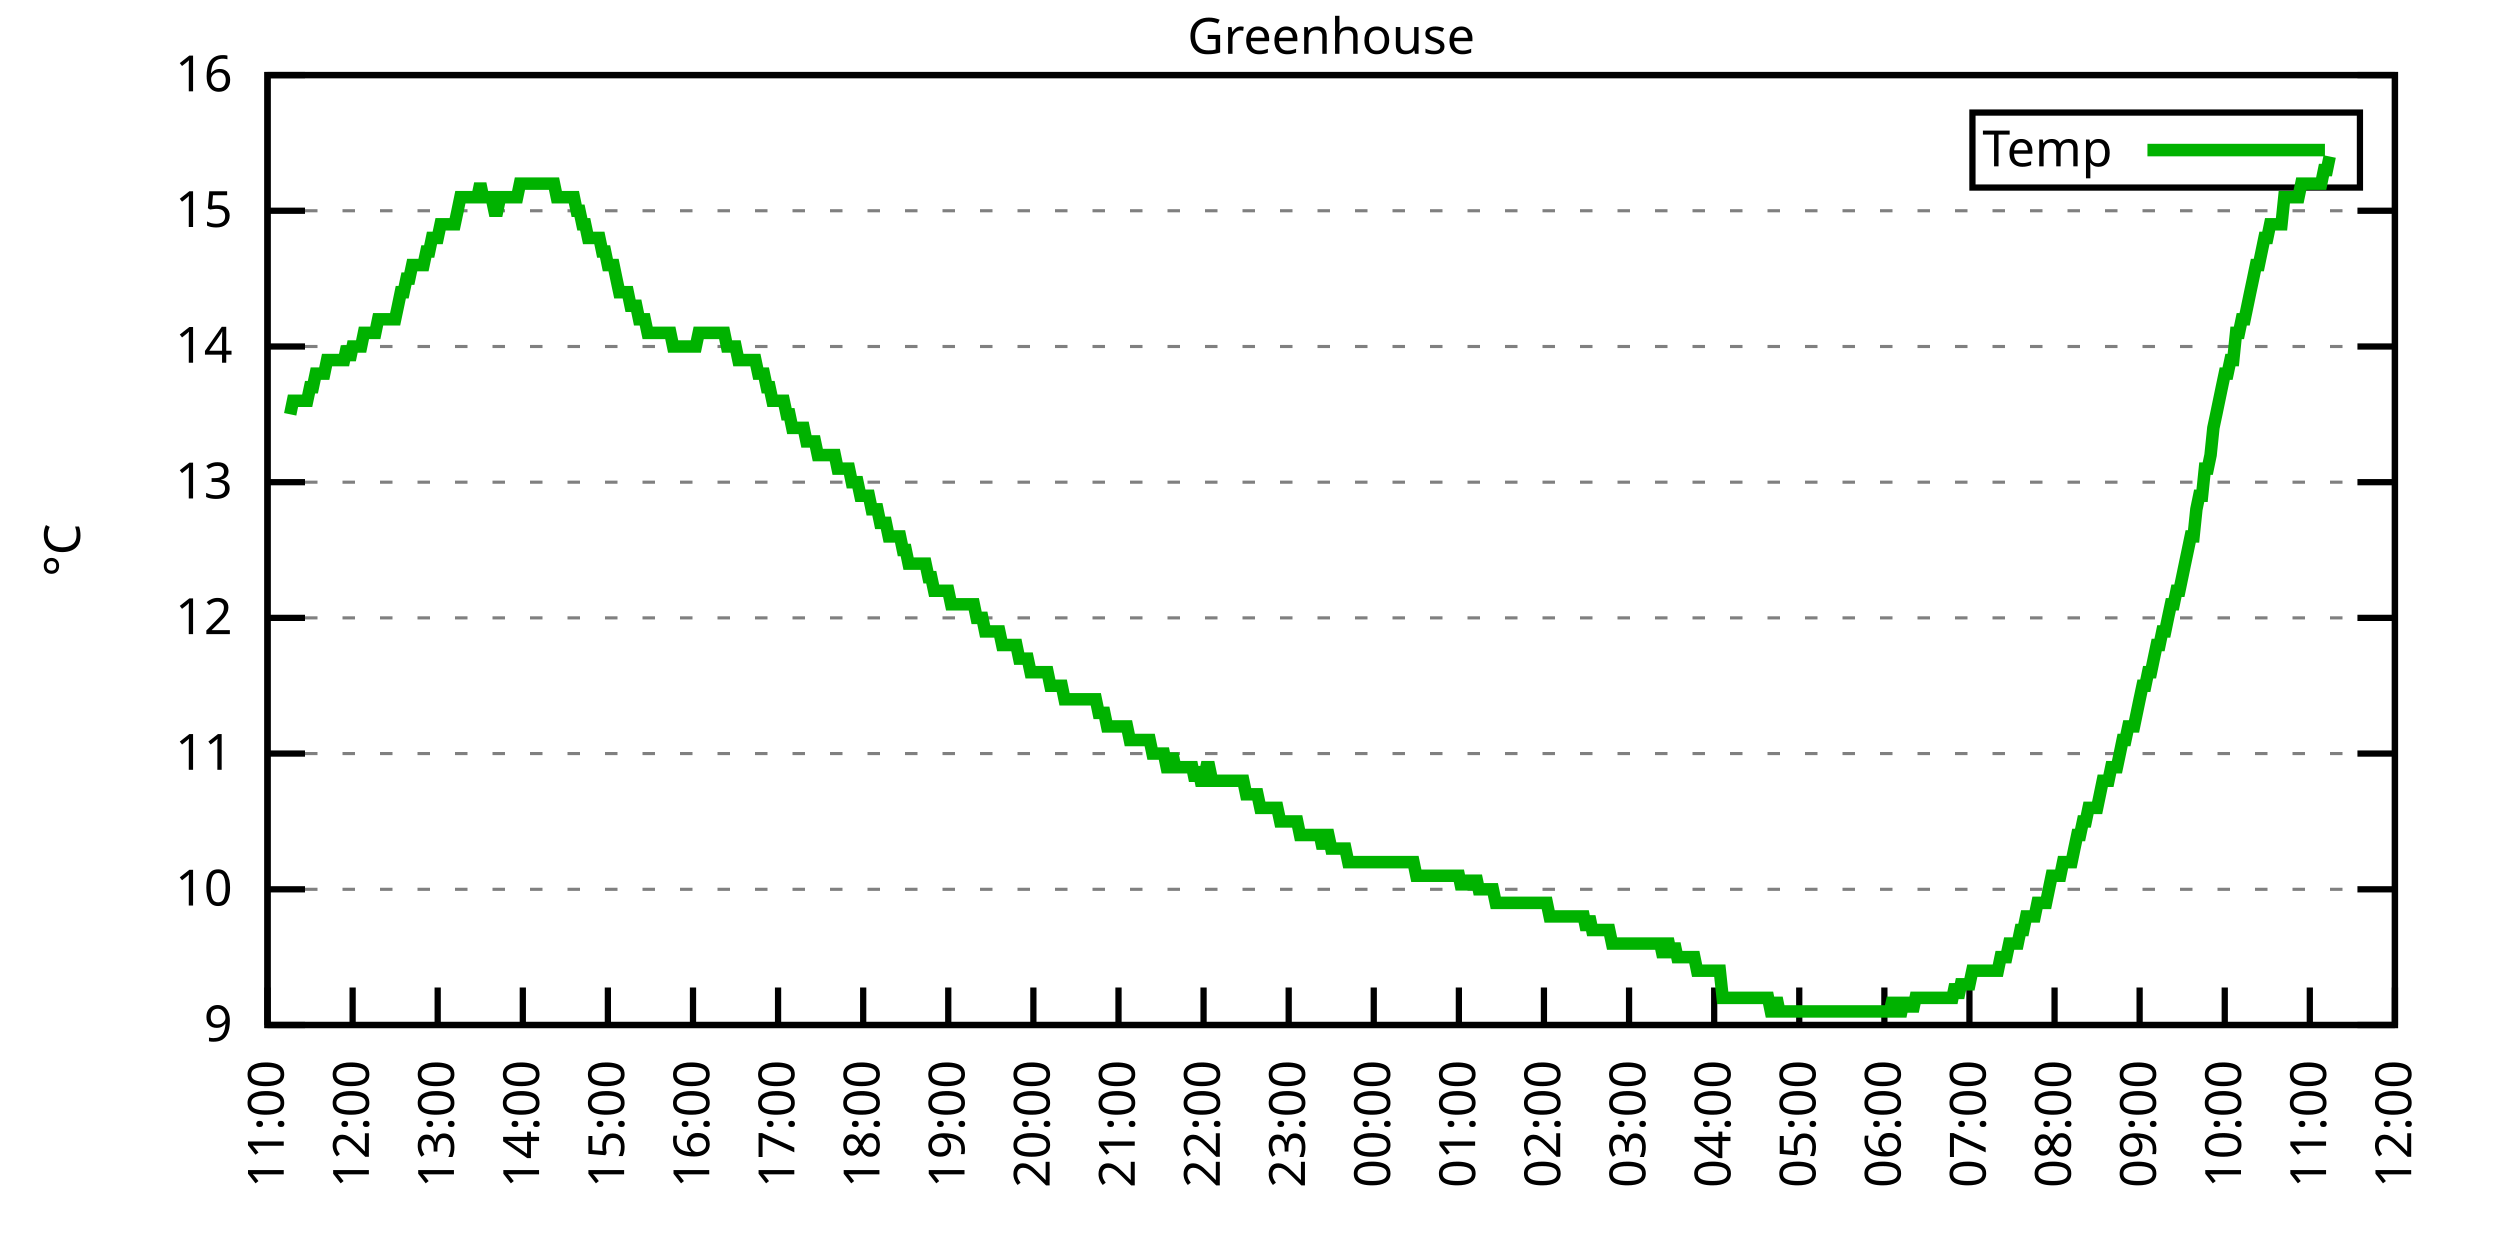
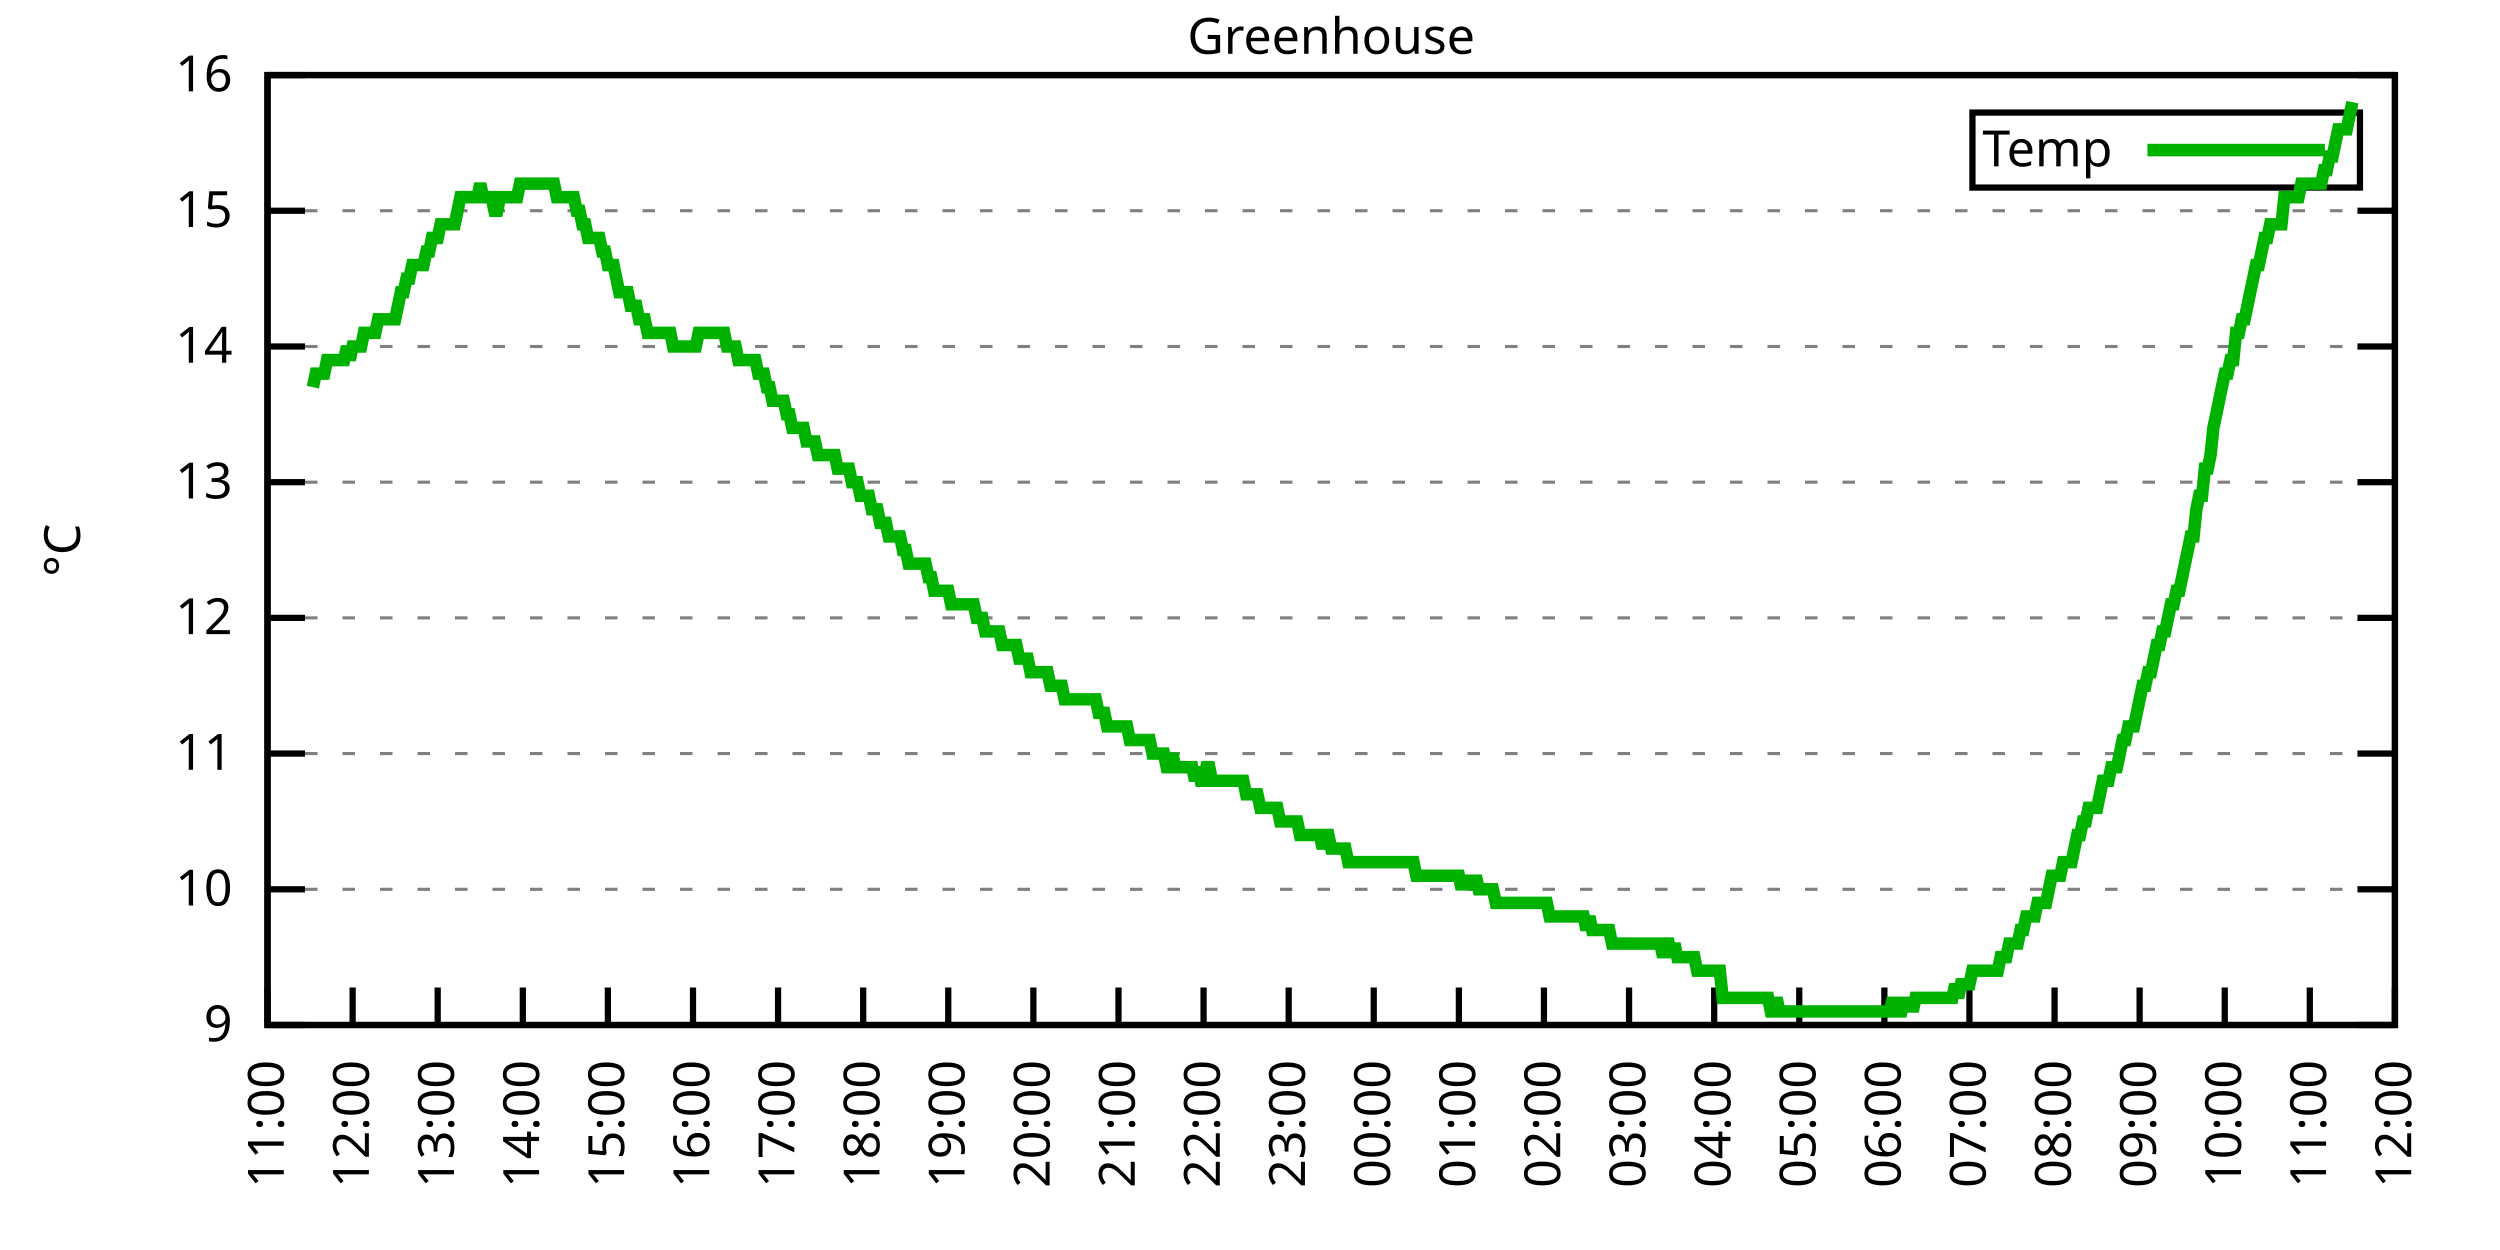
<svg xmlns="http://www.w3.org/2000/svg" xmlns:xlink="http://www.w3.org/1999/xlink" width="400" height="200" viewBox="0 0 400 200">
  <g id="gnuplot_canvas">
    <rect x="0" y="0" width="400" height="200" fill="none" />
    <defs>
      <circle id="gpDot" r="0.5" stroke-width="0.5" stroke="currentColor" />
      <path id="gpPt0" stroke-width="0.333" stroke="currentColor" d="M-1,0 h2 M0,-1 v2" />
      <path id="gpPt1" stroke-width="0.333" stroke="currentColor" d="M-1,-1 L1,1 M1,-1 L-1,1" />
      <path id="gpPt2" stroke-width="0.333" stroke="currentColor" d="M-1,0 L1,0 M0,-1 L0,1 M-1,-1 L1,1 M-1,1 L1,-1" />
      <rect id="gpPt3" stroke-width="0.333" stroke="currentColor" x="-1" y="-1" width="2" height="2" />
      <rect id="gpPt4" stroke-width="0.333" stroke="currentColor" fill="currentColor" x="-1" y="-1" width="2" height="2" />
      <circle id="gpPt5" stroke-width="0.333" stroke="currentColor" cx="0" cy="0" r="1" />
      <use xlink:href="#gpPt5" id="gpPt6" fill="currentColor" stroke="none" />
      <path id="gpPt7" stroke-width="0.333" stroke="currentColor" d="M0,-1.33 L-1.33,0.67 L1.33,0.67 z" />
      <use xlink:href="#gpPt7" id="gpPt8" fill="currentColor" stroke="none" />
      <use xlink:href="#gpPt7" id="gpPt9" stroke="currentColor" transform="rotate(180)" />
      <use xlink:href="#gpPt9" id="gpPt10" fill="currentColor" stroke="none" />
      <use xlink:href="#gpPt3" id="gpPt11" stroke="currentColor" transform="rotate(45)" />
      <use xlink:href="#gpPt11" id="gpPt12" fill="currentColor" stroke="none" />
      <path id="gpPt13" stroke-width="0.333" stroke="currentColor" d="M0,1.330 L1.265,0.411 L0.782,-1.067 L-0.782,-1.076 L-1.265,0.411 z" />
      <use xlink:href="#gpPt13" id="gpPt14" fill="currentColor" stroke="none" />
      <filter id="textbox" filterUnits="objectBoundingBox" x="0" y="0" height="1" width="1">
        <feFlood flood-color="white" flood-opacity="1" result="bgnd" />
        <feComposite in="SourceGraphic" in2="bgnd" operator="atop" />
      </filter>
      <filter id="greybox" filterUnits="objectBoundingBox" x="0" y="0" height="1" width="1">
        <feFlood flood-color="lightgrey" flood-opacity="1" result="grey" />
        <feComposite in="SourceGraphic" in2="grey" operator="atop" />
      </filter>
    </defs>
    <g fill="none" color="white" stroke="currentColor" stroke-width="1.00" stroke-linecap="butt" stroke-linejoin="miter">
</g>
    <g fill="none" color="black" stroke="currentColor" stroke-width="1.00" stroke-linecap="butt" stroke-linejoin="miter">
      <g stroke="none" shape-rendering="crispEdges">
        <polygon fill="rgb(255, 255, 255)" points="42.80,164.00 383.18,164.00 383.18,12.02 42.80,12.02 " />
      </g>
    </g>
    <g fill="none" color="black" stroke="currentColor" stroke-width="1.00" stroke-linecap="butt" stroke-linejoin="miter">
</g>
    <g fill="none" color="black" stroke="black" stroke-width="0.50" stroke-linecap="butt" stroke-linejoin="miter">
</g>
    <g fill="none" color="gray" stroke="currentColor" stroke-width="0.50" stroke-linecap="butt" stroke-linejoin="miter">
      <path stroke="gray" stroke-dasharray="2,4" class="gridline" d="M42.80,164.00 L383.19,164.00  " />
    </g>
    <g fill="none" color="gray" stroke="gray" stroke-width="1.00" stroke-linecap="butt" stroke-linejoin="miter">
</g>
    <g fill="none" color="black" stroke="currentColor" stroke-width="1.00" stroke-linecap="butt" stroke-linejoin="miter">
      <path stroke="black" d="M42.80,164.00 L48.80,164.00 M383.19,164.00 L377.19,164.00  " />
      <g transform="translate(37.20,166.60)" stroke="none" fill="black" font-family="Sans" font-size="8.00" text-anchor="end">
        <text>
          <tspan font-family="Sans"> 9</tspan>
        </text>
      </g>
    </g>
    <g fill="none" color="black" stroke="currentColor" stroke-width="1.00" stroke-linecap="butt" stroke-linejoin="miter">
</g>
    <g fill="none" color="black" stroke="black" stroke-width="0.50" stroke-linecap="butt" stroke-linejoin="miter">
</g>
    <g fill="none" color="gray" stroke="currentColor" stroke-width="0.50" stroke-linecap="butt" stroke-linejoin="miter">
      <path stroke="gray" stroke-dasharray="2,4" class="gridline" d="M42.80,142.29 L383.19,142.29  " />
    </g>
    <g fill="none" color="gray" stroke="gray" stroke-width="1.00" stroke-linecap="butt" stroke-linejoin="miter">
</g>
    <g fill="none" color="black" stroke="currentColor" stroke-width="1.00" stroke-linecap="butt" stroke-linejoin="miter">
      <path stroke="black" d="M42.80,142.29 L48.80,142.29 M383.19,142.29 L377.19,142.29  " />
      <g transform="translate(37.20,144.89)" stroke="none" fill="black" font-family="Sans" font-size="8.00" text-anchor="end">
        <text>
          <tspan font-family="Sans"> 10</tspan>
        </text>
      </g>
    </g>
    <g fill="none" color="black" stroke="currentColor" stroke-width="1.00" stroke-linecap="butt" stroke-linejoin="miter">
</g>
    <g fill="none" color="black" stroke="black" stroke-width="0.50" stroke-linecap="butt" stroke-linejoin="miter">
</g>
    <g fill="none" color="gray" stroke="currentColor" stroke-width="0.50" stroke-linecap="butt" stroke-linejoin="miter">
      <path stroke="gray" stroke-dasharray="2,4" class="gridline" d="M42.80,120.57 L383.19,120.57  " />
    </g>
    <g fill="none" color="gray" stroke="gray" stroke-width="1.00" stroke-linecap="butt" stroke-linejoin="miter">
</g>
    <g fill="none" color="black" stroke="currentColor" stroke-width="1.00" stroke-linecap="butt" stroke-linejoin="miter">
      <path stroke="black" d="M42.80,120.57 L48.80,120.57 M383.19,120.57 L377.19,120.57  " />
      <g transform="translate(37.20,123.17)" stroke="none" fill="black" font-family="Sans" font-size="8.00" text-anchor="end">
        <text>
          <tspan font-family="Sans"> 11</tspan>
        </text>
      </g>
    </g>
    <g fill="none" color="black" stroke="currentColor" stroke-width="1.00" stroke-linecap="butt" stroke-linejoin="miter">
</g>
    <g fill="none" color="black" stroke="black" stroke-width="0.50" stroke-linecap="butt" stroke-linejoin="miter">
</g>
    <g fill="none" color="gray" stroke="currentColor" stroke-width="0.50" stroke-linecap="butt" stroke-linejoin="miter">
      <path stroke="gray" stroke-dasharray="2,4" class="gridline" d="M42.80,98.86 L383.19,98.86  " />
    </g>
    <g fill="none" color="gray" stroke="gray" stroke-width="1.00" stroke-linecap="butt" stroke-linejoin="miter">
</g>
    <g fill="none" color="black" stroke="currentColor" stroke-width="1.00" stroke-linecap="butt" stroke-linejoin="miter">
      <path stroke="black" d="M42.80,98.86 L48.80,98.86 M383.19,98.86 L377.19,98.86  " />
      <g transform="translate(37.20,101.46)" stroke="none" fill="black" font-family="Sans" font-size="8.00" text-anchor="end">
        <text>
          <tspan font-family="Sans"> 12</tspan>
        </text>
      </g>
    </g>
    <g fill="none" color="black" stroke="currentColor" stroke-width="1.00" stroke-linecap="butt" stroke-linejoin="miter">
</g>
    <g fill="none" color="black" stroke="black" stroke-width="0.50" stroke-linecap="butt" stroke-linejoin="miter">
</g>
    <g fill="none" color="gray" stroke="currentColor" stroke-width="0.50" stroke-linecap="butt" stroke-linejoin="miter">
      <path stroke="gray" stroke-dasharray="2,4" class="gridline" d="M42.80,77.15 L383.19,77.15  " />
    </g>
    <g fill="none" color="gray" stroke="gray" stroke-width="1.00" stroke-linecap="butt" stroke-linejoin="miter">
</g>
    <g fill="none" color="black" stroke="currentColor" stroke-width="1.00" stroke-linecap="butt" stroke-linejoin="miter">
      <path stroke="black" d="M42.80,77.15 L48.80,77.15 M383.19,77.15 L377.19,77.15  " />
      <g transform="translate(37.20,79.75)" stroke="none" fill="black" font-family="Sans" font-size="8.00" text-anchor="end">
        <text>
          <tspan font-family="Sans"> 13</tspan>
        </text>
      </g>
    </g>
    <g fill="none" color="black" stroke="currentColor" stroke-width="1.00" stroke-linecap="butt" stroke-linejoin="miter">
</g>
    <g fill="none" color="black" stroke="black" stroke-width="0.50" stroke-linecap="butt" stroke-linejoin="miter">
</g>
    <g fill="none" color="gray" stroke="currentColor" stroke-width="0.50" stroke-linecap="butt" stroke-linejoin="miter">
      <path stroke="gray" stroke-dasharray="2,4" class="gridline" d="M42.80,55.44 L383.19,55.44  " />
    </g>
    <g fill="none" color="gray" stroke="gray" stroke-width="1.00" stroke-linecap="butt" stroke-linejoin="miter">
</g>
    <g fill="none" color="black" stroke="currentColor" stroke-width="1.00" stroke-linecap="butt" stroke-linejoin="miter">
      <path stroke="black" d="M42.80,55.44 L48.80,55.44 M383.19,55.44 L377.19,55.44  " />
      <g transform="translate(37.20,58.04)" stroke="none" fill="black" font-family="Sans" font-size="8.00" text-anchor="end">
        <text>
          <tspan font-family="Sans"> 14</tspan>
        </text>
      </g>
    </g>
    <g fill="none" color="black" stroke="currentColor" stroke-width="1.00" stroke-linecap="butt" stroke-linejoin="miter">
</g>
    <g fill="none" color="black" stroke="black" stroke-width="0.50" stroke-linecap="butt" stroke-linejoin="miter">
</g>
    <g fill="none" color="gray" stroke="currentColor" stroke-width="0.50" stroke-linecap="butt" stroke-linejoin="miter">
      <path stroke="gray" stroke-dasharray="2,4" class="gridline" d="M42.80,33.72 L383.19,33.72  " />
    </g>
    <g fill="none" color="gray" stroke="gray" stroke-width="1.00" stroke-linecap="butt" stroke-linejoin="miter">
</g>
    <g fill="none" color="black" stroke="currentColor" stroke-width="1.00" stroke-linecap="butt" stroke-linejoin="miter">
      <path stroke="black" d="M42.80,33.72 L48.80,33.72 M383.19,33.72 L377.19,33.72  " />
      <g transform="translate(37.20,36.32)" stroke="none" fill="black" font-family="Sans" font-size="8.00" text-anchor="end">
        <text>
          <tspan font-family="Sans"> 15</tspan>
        </text>
      </g>
    </g>
    <g fill="none" color="black" stroke="currentColor" stroke-width="1.00" stroke-linecap="butt" stroke-linejoin="miter">
</g>
    <g fill="none" color="black" stroke="black" stroke-width="0.50" stroke-linecap="butt" stroke-linejoin="miter">
</g>
    <g fill="none" color="gray" stroke="currentColor" stroke-width="0.50" stroke-linecap="butt" stroke-linejoin="miter">
      <path stroke="gray" stroke-dasharray="2,4" class="gridline" d="M42.80,12.01 L383.19,12.01  " />
    </g>
    <g fill="none" color="gray" stroke="gray" stroke-width="1.00" stroke-linecap="butt" stroke-linejoin="miter">
</g>
    <g fill="none" color="black" stroke="currentColor" stroke-width="1.00" stroke-linecap="butt" stroke-linejoin="miter">
      <path stroke="black" d="M42.80,12.01 L48.80,12.01 M383.19,12.01 L377.19,12.01  " />
      <g transform="translate(37.20,14.61)" stroke="none" fill="black" font-family="Sans" font-size="8.00" text-anchor="end">
        <text>
          <tspan font-family="Sans"> 16</tspan>
        </text>
      </g>
    </g>
    <g fill="none" color="black" stroke="currentColor" stroke-width="1.00" stroke-linecap="butt" stroke-linejoin="miter">
      <path stroke="black" d="M42.80,164.00 L42.80,158.00  " />
      <g transform="translate(45.40,169.60) rotate(270.00)" stroke="none" fill="black" font-family="Sans" font-size="8.00" text-anchor="end">
        <text>
          <tspan font-family="Sans">11:00</tspan>
        </text>
      </g>
    </g>
    <g fill="none" color="black" stroke="currentColor" stroke-width="1.00" stroke-linecap="butt" stroke-linejoin="miter">
      <path stroke="black" d="M56.42,164.00 L56.42,158.00  " />
      <g transform="translate(59.02,169.60) rotate(270.00)" stroke="none" fill="black" font-family="Sans" font-size="8.00" text-anchor="end">
        <text>
          <tspan font-family="Sans">12:00</tspan>
        </text>
      </g>
    </g>
    <g fill="none" color="black" stroke="currentColor" stroke-width="1.00" stroke-linecap="butt" stroke-linejoin="miter">
      <path stroke="black" d="M70.03,164.00 L70.03,158.00  " />
      <g transform="translate(72.63,169.60) rotate(270.00)" stroke="none" fill="black" font-family="Sans" font-size="8.00" text-anchor="end">
        <text>
          <tspan font-family="Sans">13:00</tspan>
        </text>
      </g>
    </g>
    <g fill="none" color="black" stroke="currentColor" stroke-width="1.00" stroke-linecap="butt" stroke-linejoin="miter">
      <path stroke="black" d="M83.65,164.00 L83.65,158.00  " />
      <g transform="translate(86.25,169.60) rotate(270.00)" stroke="none" fill="black" font-family="Sans" font-size="8.00" text-anchor="end">
        <text>
          <tspan font-family="Sans">14:00</tspan>
        </text>
      </g>
    </g>
    <g fill="none" color="black" stroke="currentColor" stroke-width="1.00" stroke-linecap="butt" stroke-linejoin="miter">
      <path stroke="black" d="M97.26,164.00 L97.26,158.00  " />
      <g transform="translate(99.86,169.60) rotate(270.00)" stroke="none" fill="black" font-family="Sans" font-size="8.00" text-anchor="end">
        <text>
          <tspan font-family="Sans">15:00</tspan>
        </text>
      </g>
    </g>
    <g fill="none" color="black" stroke="currentColor" stroke-width="1.00" stroke-linecap="butt" stroke-linejoin="miter">
      <path stroke="black" d="M110.88,164.00 L110.88,158.00  " />
      <g transform="translate(113.48,169.60) rotate(270.00)" stroke="none" fill="black" font-family="Sans" font-size="8.00" text-anchor="end">
        <text>
          <tspan font-family="Sans">16:00</tspan>
        </text>
      </g>
    </g>
    <g fill="none" color="black" stroke="currentColor" stroke-width="1.00" stroke-linecap="butt" stroke-linejoin="miter">
      <path stroke="black" d="M124.49,164.00 L124.49,158.00  " />
      <g transform="translate(127.09,169.60) rotate(270.00)" stroke="none" fill="black" font-family="Sans" font-size="8.00" text-anchor="end">
        <text>
          <tspan font-family="Sans">17:00</tspan>
        </text>
      </g>
    </g>
    <g fill="none" color="black" stroke="currentColor" stroke-width="1.00" stroke-linecap="butt" stroke-linejoin="miter">
      <path stroke="black" d="M138.11,164.00 L138.11,158.00  " />
      <g transform="translate(140.71,169.60) rotate(270.00)" stroke="none" fill="black" font-family="Sans" font-size="8.00" text-anchor="end">
        <text>
          <tspan font-family="Sans">18:00</tspan>
        </text>
      </g>
    </g>
    <g fill="none" color="black" stroke="currentColor" stroke-width="1.00" stroke-linecap="butt" stroke-linejoin="miter">
      <path stroke="black" d="M151.72,164.00 L151.72,158.00  " />
      <g transform="translate(154.32,169.60) rotate(270.00)" stroke="none" fill="black" font-family="Sans" font-size="8.00" text-anchor="end">
        <text>
          <tspan font-family="Sans">19:00</tspan>
        </text>
      </g>
    </g>
    <g fill="none" color="black" stroke="currentColor" stroke-width="1.00" stroke-linecap="butt" stroke-linejoin="miter">
      <path stroke="black" d="M165.34,164.00 L165.34,158.00  " />
      <g transform="translate(167.94,169.60) rotate(270.00)" stroke="none" fill="black" font-family="Sans" font-size="8.00" text-anchor="end">
        <text>
          <tspan font-family="Sans">20:00</tspan>
        </text>
      </g>
    </g>
    <g fill="none" color="black" stroke="currentColor" stroke-width="1.00" stroke-linecap="butt" stroke-linejoin="miter">
      <path stroke="black" d="M178.96,164.00 L178.96,158.00  " />
      <g transform="translate(181.56,169.60) rotate(270.00)" stroke="none" fill="black" font-family="Sans" font-size="8.00" text-anchor="end">
        <text>
          <tspan font-family="Sans">21:00</tspan>
        </text>
      </g>
    </g>
    <g fill="none" color="black" stroke="currentColor" stroke-width="1.00" stroke-linecap="butt" stroke-linejoin="miter">
      <path stroke="black" d="M192.57,164.00 L192.57,158.00  " />
      <g transform="translate(195.17,169.60) rotate(270.00)" stroke="none" fill="black" font-family="Sans" font-size="8.00" text-anchor="end">
        <text>
          <tspan font-family="Sans">22:00</tspan>
        </text>
      </g>
    </g>
    <g fill="none" color="black" stroke="currentColor" stroke-width="1.00" stroke-linecap="butt" stroke-linejoin="miter">
      <path stroke="black" d="M206.19,164.00 L206.19,158.00  " />
      <g transform="translate(208.79,169.60) rotate(270.00)" stroke="none" fill="black" font-family="Sans" font-size="8.00" text-anchor="end">
        <text>
          <tspan font-family="Sans">23:00</tspan>
        </text>
      </g>
    </g>
    <g fill="none" color="black" stroke="currentColor" stroke-width="1.00" stroke-linecap="butt" stroke-linejoin="miter">
      <path stroke="black" d="M219.80,164.00 L219.80,158.00  " />
      <g transform="translate(222.40,169.60) rotate(270.00)" stroke="none" fill="black" font-family="Sans" font-size="8.00" text-anchor="end">
        <text>
          <tspan font-family="Sans">00:00</tspan>
        </text>
      </g>
    </g>
    <g fill="none" color="black" stroke="currentColor" stroke-width="1.00" stroke-linecap="butt" stroke-linejoin="miter">
      <path stroke="black" d="M233.42,164.00 L233.42,158.00  " />
      <g transform="translate(236.02,169.60) rotate(270.00)" stroke="none" fill="black" font-family="Sans" font-size="8.00" text-anchor="end">
        <text>
          <tspan font-family="Sans">01:00</tspan>
        </text>
      </g>
    </g>
    <g fill="none" color="black" stroke="currentColor" stroke-width="1.00" stroke-linecap="butt" stroke-linejoin="miter">
      <path stroke="black" d="M247.03,164.00 L247.03,158.00  " />
      <g transform="translate(249.63,169.60) rotate(270.00)" stroke="none" fill="black" font-family="Sans" font-size="8.00" text-anchor="end">
        <text>
          <tspan font-family="Sans">02:00</tspan>
        </text>
      </g>
    </g>
    <g fill="none" color="black" stroke="currentColor" stroke-width="1.00" stroke-linecap="butt" stroke-linejoin="miter">
      <path stroke="black" d="M260.65,164.00 L260.65,158.00  " />
      <g transform="translate(263.25,169.60) rotate(270.00)" stroke="none" fill="black" font-family="Sans" font-size="8.00" text-anchor="end">
        <text>
          <tspan font-family="Sans">03:00</tspan>
        </text>
      </g>
    </g>
    <g fill="none" color="black" stroke="currentColor" stroke-width="1.00" stroke-linecap="butt" stroke-linejoin="miter">
      <path stroke="black" d="M274.27,164.00 L274.27,158.00  " />
      <g transform="translate(276.87,169.60) rotate(270.00)" stroke="none" fill="black" font-family="Sans" font-size="8.00" text-anchor="end">
        <text>
          <tspan font-family="Sans">04:00</tspan>
        </text>
      </g>
    </g>
    <g fill="none" color="black" stroke="currentColor" stroke-width="1.00" stroke-linecap="butt" stroke-linejoin="miter">
      <path stroke="black" d="M287.88,164.00 L287.88,158.00  " />
      <g transform="translate(290.48,169.60) rotate(270.00)" stroke="none" fill="black" font-family="Sans" font-size="8.00" text-anchor="end">
        <text>
          <tspan font-family="Sans">05:00</tspan>
        </text>
      </g>
    </g>
    <g fill="none" color="black" stroke="currentColor" stroke-width="1.00" stroke-linecap="butt" stroke-linejoin="miter">
      <path stroke="black" d="M301.50,164.00 L301.50,158.00  " />
      <g transform="translate(304.10,169.60) rotate(270.00)" stroke="none" fill="black" font-family="Sans" font-size="8.00" text-anchor="end">
        <text>
          <tspan font-family="Sans">06:00</tspan>
        </text>
      </g>
    </g>
    <g fill="none" color="black" stroke="currentColor" stroke-width="1.00" stroke-linecap="butt" stroke-linejoin="miter">
      <path stroke="black" d="M315.11,164.00 L315.11,158.00  " />
      <g transform="translate(317.71,169.60) rotate(270.00)" stroke="none" fill="black" font-family="Sans" font-size="8.00" text-anchor="end">
        <text>
          <tspan font-family="Sans">07:00</tspan>
        </text>
      </g>
    </g>
    <g fill="none" color="black" stroke="currentColor" stroke-width="1.00" stroke-linecap="butt" stroke-linejoin="miter">
      <path stroke="black" d="M328.73,164.00 L328.73,158.00  " />
      <g transform="translate(331.33,169.60) rotate(270.00)" stroke="none" fill="black" font-family="Sans" font-size="8.00" text-anchor="end">
        <text>
          <tspan font-family="Sans">08:00</tspan>
        </text>
      </g>
    </g>
    <g fill="none" color="black" stroke="currentColor" stroke-width="1.00" stroke-linecap="butt" stroke-linejoin="miter">
      <path stroke="black" d="M342.34,164.00 L342.34,158.00  " />
      <g transform="translate(344.94,169.60) rotate(270.00)" stroke="none" fill="black" font-family="Sans" font-size="8.00" text-anchor="end">
        <text>
          <tspan font-family="Sans">09:00</tspan>
        </text>
      </g>
    </g>
    <g fill="none" color="black" stroke="currentColor" stroke-width="1.00" stroke-linecap="butt" stroke-linejoin="miter">
      <path stroke="black" d="M355.96,164.00 L355.96,158.00  " />
      <g transform="translate(358.56,169.60) rotate(270.00)" stroke="none" fill="black" font-family="Sans" font-size="8.00" text-anchor="end">
        <text>
          <tspan font-family="Sans">10:00</tspan>
        </text>
      </g>
    </g>
    <g fill="none" color="black" stroke="currentColor" stroke-width="1.00" stroke-linecap="butt" stroke-linejoin="miter">
      <path stroke="black" d="M369.57,164.00 L369.57,158.00  " />
      <g transform="translate(372.17,169.60) rotate(270.00)" stroke="none" fill="black" font-family="Sans" font-size="8.00" text-anchor="end">
        <text>
          <tspan font-family="Sans">11:00</tspan>
        </text>
      </g>
    </g>
    <g fill="none" color="black" stroke="currentColor" stroke-width="1.00" stroke-linecap="butt" stroke-linejoin="miter">
      <path stroke="black" d="M383.19,164.00 L383.19,158.00  " />
      <g transform="translate(385.79,169.60) rotate(270.00)" stroke="none" fill="black" font-family="Sans" font-size="8.00" text-anchor="end">
        <text>
          <tspan font-family="Sans">12:00</tspan>
        </text>
      </g>
    </g>
    <g fill="none" color="black" stroke="currentColor" stroke-width="1.00" stroke-linecap="butt" stroke-linejoin="miter">
</g>
    <g fill="none" color="black" stroke="currentColor" stroke-width="1.00" stroke-linecap="butt" stroke-linejoin="miter">
      <path stroke="black" d="M42.80,12.01 L42.80,164.00 L383.19,164.00 L383.19,12.01 L42.80,12.01 Z  " />
    </g>
    <g fill="none" color="black" stroke="currentColor" stroke-width="1.00" stroke-linecap="butt" stroke-linejoin="miter">
</g>
    <g fill="none" color="black" stroke="currentColor" stroke-width="1.00" stroke-linecap="butt" stroke-linejoin="miter">
      <path stroke="black" d="M315.59,30.01 L315.59,18.01 L377.59,18.01 L377.59,30.01 L315.59,30.01 Z  " />
    </g>
    <g id="Greenhouse_plot_1">
      <g fill="none" color="white" stroke="black" stroke-width="2.00" stroke-linecap="butt" stroke-linejoin="miter">
</g>
      <g fill="none" color="black" stroke="currentColor" stroke-width="2.00" stroke-linecap="butt" stroke-linejoin="miter">
        <g transform="translate(337.99,26.61)" stroke="none" fill="black" font-family="Sans" font-size="8.00" text-anchor="end">
          <text>
            <tspan font-family="Sans">Temp</tspan>
          </text>
        </g>
      </g>
      <g fill="none" color="black" stroke="currentColor" stroke-width="2.00" stroke-linecap="butt" stroke-linejoin="miter">
-         <path stroke="rgb(  0, 178,   0)" d="M343.59,24.01 L371.99,24.01 M46.43,66.29 L46.88,64.12 L47.34,64.12 L47.79,64.12 L48.25,64.12 L48.70,64.12   L49.15,64.12 L49.61,61.95 L50.06,61.95 L50.52,59.78 L50.97,59.78 L51.42,59.78 L51.88,59.78 L52.33,57.61   L52.78,57.61 L53.24,57.61 L53.69,57.61 L54.15,57.61 L54.60,57.61 L55.05,57.61 L55.51,55.44 L55.96,57.61   L56.42,55.44 L56.87,55.44 L57.32,55.44 L57.78,55.44 L58.23,53.26 L58.68,53.26 L59.14,53.26 L59.59,53.26   L60.05,53.26 L60.50,51.09 L60.95,51.09 L61.41,51.09 L61.86,51.09 L62.32,51.09 L62.77,51.09 L63.22,51.09   L63.68,48.92 L64.13,46.75 L64.58,46.75 L65.04,44.58 L65.49,44.58 L65.95,42.41 L66.40,42.41 L66.85,42.41   L67.31,42.41 L67.76,42.41 L68.22,40.24 L68.67,40.24 L69.12,38.07 L69.58,38.07 L70.03,38.07 L70.49,35.89   L70.94,35.89 L71.39,35.89 L71.85,35.89 L72.30,35.89 L72.75,35.89 L73.21,33.72 L73.66,31.55 L74.12,31.55   L74.57,31.55 L75.02,31.55 L75.48,31.55 L75.93,31.55 L76.39,31.55 L76.84,29.38 L77.29,31.55 L77.75,31.55   L78.20,31.55 L78.65,31.55 L79.11,33.72 L79.56,33.72 L80.02,31.55 L80.47,31.55 L80.92,31.55 L81.38,31.55   L81.83,31.55 L82.29,31.55 L82.74,31.55 L83.19,29.38 L83.65,29.38 L84.10,29.38 L84.55,29.38 L85.01,29.38   L85.46,29.38 L85.92,29.38 L86.37,29.38 L86.82,29.38 L87.28,29.38 L87.73,29.38 L88.19,29.38 L88.64,29.38   L89.09,31.55 L89.55,31.55 L90.00,31.55 L90.45,31.55 L90.91,31.55 L91.36,31.55 L91.82,31.55 L92.27,33.72   L92.72,33.72 L93.18,35.89 L93.63,35.89 L94.09,38.07 L94.54,38.07 L94.99,38.07 L95.45,38.07 L95.90,38.07   L96.35,40.24 L96.81,40.24 L97.26,42.41 L97.72,42.41 L98.17,42.41 L98.62,44.58 L99.08,46.75 L99.53,46.75   L99.99,46.75 L100.44,46.75 L100.89,48.92 L101.35,48.92 L101.80,48.92 L102.25,51.09 L102.71,51.09 L103.16,51.09   L103.62,53.26 L104.07,53.26 L104.52,53.26 L104.98,53.26 L105.43,53.26 L105.89,53.26 L106.34,53.26 L106.79,53.26   L107.25,53.26 L107.70,55.44 L108.15,55.44 L108.61,55.44 L109.06,55.44 L109.52,55.44 L109.97,55.44 L110.42,55.44   L110.88,55.44 L111.33,55.44 L111.79,53.26 L112.24,53.26 L112.69,53.26 L113.15,53.26 L113.60,53.26 L114.05,53.26   L114.51,53.26 L114.96,53.26 L115.42,53.26 L115.87,53.26 L116.32,55.44 L116.78,55.44 L117.23,55.44 L117.69,55.44   L118.14,57.61 L118.59,57.61 L119.05,57.61 L119.50,57.61 L119.96,57.61 L120.41,57.61 L120.86,57.61 L121.32,59.78   L121.77,59.78 L122.22,59.78 L122.68,61.95 L123.13,61.95 L123.59,64.12 L124.04,64.12 L124.49,64.12 L124.95,64.12   L125.40,64.12 L125.86,66.29 L126.31,66.29 L126.76,68.46 L127.22,68.46 L127.67,68.46 L128.12,68.46 L128.58,68.46   L129.03,70.63 L129.49,70.63 L129.94,70.63 L130.39,70.63 L130.85,72.81 L131.30,72.81 L131.76,72.81 L132.21,72.81   L132.66,72.81 L133.12,72.81 L133.57,72.81 L134.02,74.98 L134.48,74.98 L134.93,74.98 L135.39,74.98 L135.84,74.98   L136.29,77.15 L136.75,77.15 L137.20,77.15 L137.66,79.32 L138.11,79.32 L138.56,79.32 L139.02,79.32 L139.47,81.49   L139.92,81.49 L140.38,81.49 L140.83,83.66 L141.29,83.66 L141.74,83.66 L142.19,85.83 L142.65,85.83 L143.10,85.83   L143.56,85.83 L144.01,85.83 L144.46,88.00 L144.92,88.00 L145.37,90.18 L145.82,90.18 L146.28,90.18 L146.73,90.18   L147.19,90.18 L147.64,90.18 L148.09,90.18 L148.55,92.35 L149.00,92.35 L149.46,94.52 L149.91,94.52 L150.36,94.52   L150.82,94.52 L151.27,94.52 L151.72,94.52 L152.18,96.69 L152.63,96.69 L153.09,96.69 L153.54,96.69 L153.99,96.69   L154.45,96.69 L154.90,96.69 L155.36,96.69 L155.81,96.69 L156.26,98.86 L156.72,98.86 L157.17,98.86 L157.62,101.03   L158.08,101.03 L158.53,101.03 L158.99,101.03 L159.44,101.03 L159.89,101.03 L160.35,103.20 L160.80,103.20 L161.26,103.20   L161.71,103.20 L162.16,103.20 L162.62,103.20 L163.07,105.38 L163.52,105.38 L163.98,105.38 L164.43,105.38 L164.89,107.55   L165.34,107.55 L165.79,107.55 L166.25,107.55 L166.70,107.55 L167.16,107.55 L167.61,107.55 L168.06,109.72 L168.52,109.72   L168.97,109.72 L169.43,109.72 L169.88,109.72 L170.33,111.89 L170.79,111.89 L171.24,111.89 L171.69,111.89 L172.15,111.89   L172.60,111.89 L173.06,111.89 L173.51,111.89 L173.96,111.89 L174.42,111.89 L174.87,111.89 L175.33,111.89 L175.78,114.06   L176.23,114.06 L176.69,114.06 L177.14,116.23 L177.59,116.23 L178.05,116.23 L178.50,116.23 L178.96,116.23 L179.41,116.23   L179.86,116.23 L180.32,116.23 L180.77,118.40 L181.23,118.40 L181.68,118.40 L182.13,118.40 L182.59,118.40 L183.04,118.40   L183.49,118.40 L183.95,118.40 L184.40,120.57 L184.86,120.57 L185.31,120.57 L185.76,120.57 L186.22,120.57 L186.67,122.75   L187.13,122.75 L187.58,120.57 L188.03,122.75 L188.49,122.75 L188.94,122.75 L189.39,122.75 L189.85,122.75 L190.30,122.75   L190.76,122.75 L191.21,124.92 L191.66,122.75 L192.12,124.92 L192.57,124.92 L193.03,122.75 L193.48,122.75 L193.93,124.92   L194.39,124.92 L194.84,124.92 L195.29,124.92 L195.75,124.92 L196.20,124.92 L196.66,124.92 L197.11,124.92 L197.56,124.92   L198.02,124.92 L198.47,124.92 L198.93,124.92 L199.38,127.09 L199.83,127.09 L200.29,127.09 L200.74,127.09 L201.19,127.09   L201.65,129.26 L202.10,129.26 L202.56,129.26 L203.01,129.26 L203.46,129.26 L203.92,129.26 L204.37,129.26 L204.83,131.43   L205.28,131.43 L205.73,131.43 L206.19,131.43 L206.64,131.43 L207.09,131.43 L207.55,131.43 L208.00,133.60 L208.46,133.60   L208.91,133.60 L209.36,133.60 L209.82,133.60 L210.27,133.60 L210.73,133.60 L211.18,133.60 L211.63,135.77 L212.09,133.60   L212.54,133.60 L213.00,135.77 L213.45,135.77 L213.90,135.77 L214.36,135.77 L214.81,135.77 L215.26,135.77 L215.72,137.94   L216.17,137.94 L216.63,137.94 L217.08,137.94 L217.53,137.94 L217.99,137.94 L218.44,137.94 L218.90,137.94 L219.35,137.94   L219.80,137.94 L220.26,137.94 L220.71,137.94 L221.16,137.94 L221.62,137.94 L222.07,137.94 L222.53,137.94 L222.98,137.94   L223.43,137.94 L223.89,137.94 L224.34,137.94 L224.80,137.94 L225.25,137.94 L225.70,137.94 L226.16,137.94 L226.61,140.12   L227.06,140.12 L227.52,140.12 L227.97,140.12 L228.43,140.12 L228.88,140.12 L229.33,140.12 L229.79,140.12 L230.24,140.12   L230.70,140.12 L231.15,140.12 L231.60,140.12 L232.06,140.12 L232.51,140.12 L232.96,140.12 L233.42,140.12 L233.87,142.29   L234.33,140.12 L234.78,142.29 L235.23,140.12 L235.69,142.29 L236.14,140.12 L236.60,142.29 L237.05,142.29 L237.50,142.29   L237.96,142.29 L238.41,142.29 L238.86,142.29 L239.32,144.46 L239.77,144.46 L240.23,144.46 L240.68,144.46 L241.13,144.46   L241.59,144.46 L242.04,144.46 L242.50,144.46 L242.95,144.46 L243.40,144.46 L243.86,144.46 L244.31,144.46 L244.76,144.46   L245.22,144.46 L245.67,144.46 L246.13,144.46 L246.58,144.46 L247.03,144.46 L247.49,144.46 L247.94,146.63 L248.40,146.63   L248.85,146.63 L249.30,146.63 L249.76,146.63 L250.21,146.63 L250.66,146.63 L251.12,146.63 L251.57,146.63 L252.03,146.63   L252.48,146.63 L252.93,146.63 L253.39,146.63 L253.84,148.80 L254.30,146.63 L254.75,148.80 L255.20,148.80 L255.66,148.80   L256.11,148.80 L256.56,148.80 L257.02,148.80 L257.47,148.80 L257.93,150.97 L258.38,150.97 L258.83,150.97 L259.29,150.97   L259.74,150.97 L260.20,150.97 L260.65,150.97 L261.10,150.97 L261.56,150.97 L262.01,150.97 L262.47,150.97 L262.92,150.97   L263.37,150.97 L263.83,150.97 L264.28,150.97 L264.73,150.97 L265.19,150.97 L265.64,150.97 L266.10,153.14 L266.55,150.97   L267.00,150.97 L267.46,153.14 L267.91,150.97 L268.37,153.14 L268.82,153.14 L269.27,153.14 L269.73,153.14 L270.18,153.14   L270.63,153.14 L271.09,153.14 L271.54,155.31 L272.00,155.31 L272.45,155.31 L272.90,155.31 L273.36,155.31 L273.81,155.31   L274.27,155.31 L274.72,155.31 L275.17,155.31 L275.63,159.66 L276.08,159.66 L276.53,159.66 L276.99,159.66 L277.44,159.66   L277.90,159.66 L278.35,159.66 L278.80,159.66 L279.26,159.66 L279.71,159.66 L280.17,159.66 L280.62,159.66 L281.07,159.66   L281.53,159.66 L281.98,159.66 L282.43,159.66 L282.89,159.66 L283.34,161.83 L283.80,161.83 L284.25,159.66 L284.70,161.83   L285.16,161.83 L285.61,161.83 L286.07,161.83 L286.52,161.83 L286.97,161.83 L287.43,161.83 L287.88,161.83 L288.33,161.83   L288.79,161.83 L289.24,161.83 L289.70,161.83 L290.15,161.83 L290.60,161.83 L291.06,161.83 L291.51,161.83 L291.97,161.83   L292.42,161.83 L292.87,161.83 L293.33,161.83 L293.78,161.83 L294.23,161.83 L294.69,161.83 L295.14,161.83 L295.60,161.83   L296.05,161.83 L296.50,161.83 L296.96,161.83 L297.41,161.83 L297.87,161.83 L298.32,161.83 L298.77,161.83 L299.23,161.83   L299.68,161.83 L300.13,161.83 L300.59,161.83 L301.04,161.83 L301.50,161.83 L301.95,161.83 L302.40,161.83 L302.86,159.66   L303.31,161.83 L303.77,161.83 L304.22,161.83 L304.67,159.66 L305.13,161.83 L305.58,159.66 L306.03,161.83 L306.49,159.66   L306.94,159.66 L307.40,159.66 L307.85,159.66 L308.30,159.66 L308.76,159.66 L309.21,159.66 L309.67,159.66 L310.12,159.66   L310.57,159.66 L311.03,159.66 L311.48,159.66 L311.94,159.66 L312.39,159.66 L312.84,157.49 L313.30,159.66 L313.75,157.49   L314.20,157.49 L314.66,157.49 L315.11,157.49 L315.57,155.31 L316.02,155.31 L316.47,155.31 L316.93,155.31 L317.38,155.31   L317.84,155.31 L318.29,155.31 L318.74,155.31 L319.20,155.31 L319.65,155.31 L320.10,153.14 L320.56,153.14 L321.01,153.14   L321.47,150.97 L321.92,150.97 L322.37,150.97 L322.83,150.97 L323.28,148.80 L323.74,148.80 L324.19,146.63 L324.64,146.63   L325.10,146.63 L325.55,146.63 L326.00,144.46 L326.46,144.46 L326.91,144.46 L327.37,144.46 L327.82,142.29 L328.27,140.12   L328.73,140.12 L329.18,140.12 L329.64,140.12 L330.09,137.94 L330.54,137.94 L331.00,137.94 L331.45,137.94 L331.90,135.77   L332.36,133.60 L332.81,133.60 L333.27,131.43 L333.72,131.43 L334.17,129.26 L334.63,129.26 L335.08,129.26 L335.54,129.26   L335.99,127.09 L336.44,124.92 L336.90,124.92 L337.35,124.92 L337.80,122.75 L338.26,122.75 L338.71,122.75 L339.17,120.57   L339.62,118.40 L340.07,118.40 L340.53,116.23 L340.98,116.23 L341.44,116.23 L341.89,114.06 L342.34,111.89 L342.80,109.72   L343.25,109.72 L343.70,107.55 L344.16,107.55 L344.61,105.38 L345.07,103.20 L345.52,103.20 L345.97,101.03 L346.43,101.03   L346.88,98.86 L347.34,96.69 L347.79,96.69 L348.24,94.52 L348.70,94.52 L349.15,92.35 L349.60,90.18 L350.06,88.00   L350.51,85.83 L350.97,85.83 L351.42,81.49 L351.87,79.32 L352.33,79.32 L352.78,74.98 L353.24,74.98 L353.69,72.81   L354.14,68.46 L354.60,66.29 L355.05,64.12 L355.50,61.95 L355.96,59.78 L356.41,59.78 L356.87,57.61 L357.32,57.61   L357.77,53.26 L358.23,53.26 L358.68,51.09 L359.14,51.09 L359.59,48.92 L360.04,46.75 L360.50,44.58 L360.95,42.41   L361.41,42.41 L361.86,40.24 L362.31,38.07 L362.77,38.07 L363.22,35.89 L363.67,35.89 L364.13,35.89 L364.58,35.89   L365.04,35.89 L365.49,31.55 L365.94,31.55 L366.40,31.55 L366.85,31.55 L367.31,31.55 L367.76,31.55 L368.21,29.38   L368.67,29.38 L369.12,29.38 L369.57,29.38 L370.03,29.38 L370.48,29.38 L370.94,29.38 L371.39,29.38 L371.84,27.21   L372.30,27.21 L372.75,25.04  " />
+         <path stroke="rgb(  0, 178,   0)" d="M343.59,24.01 L371.99,24.01 M50.06,61.95 L50.52,59.78 L50.97,59.78 L51.42,59.78 L51.88,59.78 L52.33,57.61   L52.78,57.61 L53.24,57.61 L53.69,57.61 L54.15,57.61 L54.60,57.61 L55.05,57.61 L55.51,55.44 L55.96,57.61   L56.42,55.44 L56.87,55.44 L57.32,55.44 L57.78,55.44 L58.23,53.26 L58.68,53.26 L59.14,53.26 L59.59,53.26   L60.05,53.26 L60.50,51.09 L60.95,51.09 L61.41,51.09 L61.86,51.09 L62.32,51.09 L62.77,51.09 L63.22,51.09   L63.68,48.92 L64.13,46.75 L64.58,46.75 L65.04,44.58 L65.49,44.58 L65.95,42.41 L66.40,42.41 L66.85,42.41   L67.31,42.41 L67.76,42.41 L68.22,40.24 L68.67,40.24 L69.12,38.07 L69.58,38.07 L70.03,38.07 L70.49,35.89   L70.94,35.89 L71.39,35.89 L71.85,35.89 L72.30,35.89 L72.75,35.89 L73.21,33.72 L73.66,31.55 L74.12,31.55   L74.57,31.55 L75.02,31.55 L75.48,31.55 L75.93,31.55 L76.39,31.55 L76.84,29.38 L77.29,31.55 L77.75,31.55   L78.20,31.55 L78.65,31.55 L79.11,33.72 L79.56,33.72 L80.02,31.55 L80.47,31.55 L80.92,31.55 L81.38,31.55   L81.83,31.55 L82.29,31.55 L82.74,31.55 L83.19,29.38 L83.65,29.38 L84.10,29.38 L84.55,29.38 L85.01,29.38   L85.46,29.38 L85.92,29.38 L86.37,29.38 L86.82,29.38 L87.28,29.38 L87.73,29.38 L88.19,29.38 L88.64,29.38   L89.09,31.55 L89.55,31.55 L90.00,31.55 L90.45,31.55 L90.91,31.55 L91.36,31.55 L91.82,31.55 L92.27,33.72   L92.72,33.72 L93.18,35.89 L93.63,35.89 L94.09,38.07 L94.54,38.07 L94.99,38.07 L95.45,38.07 L95.90,38.07   L96.35,40.24 L96.81,40.24 L97.26,42.41 L97.72,42.41 L98.17,42.41 L98.62,44.58 L99.08,46.75 L99.53,46.75   L99.99,46.75 L100.44,46.75 L100.89,48.92 L101.35,48.92 L101.80,48.92 L102.25,51.09 L102.71,51.09 L103.16,51.09   L103.62,53.26 L104.07,53.26 L104.52,53.26 L104.98,53.26 L105.43,53.26 L105.89,53.26 L106.34,53.26 L106.79,53.26   L107.25,53.26 L107.70,55.44 L108.15,55.44 L108.61,55.44 L109.06,55.44 L109.52,55.44 L109.97,55.44 L110.42,55.44   L110.88,55.44 L111.33,55.44 L111.79,53.26 L112.24,53.26 L112.69,53.26 L113.15,53.26 L113.60,53.26 L114.05,53.26   L114.51,53.26 L114.96,53.26 L115.42,53.26 L115.87,53.26 L116.32,55.44 L116.78,55.44 L117.23,55.44 L117.69,55.44   L118.14,57.61 L118.59,57.61 L119.05,57.61 L119.50,57.61 L119.96,57.61 L120.41,57.61 L120.86,57.61 L121.32,59.78   L121.77,59.78 L122.22,59.78 L122.68,61.95 L123.13,61.95 L123.59,64.12 L124.04,64.12 L124.49,64.12 L124.95,64.12   L125.40,64.12 L125.86,66.29 L126.31,66.29 L126.76,68.46 L127.22,68.46 L127.67,68.46 L128.12,68.46 L128.58,68.46   L129.03,70.63 L129.49,70.63 L129.94,70.63 L130.39,70.63 L130.85,72.81 L131.30,72.81 L131.76,72.81 L132.21,72.81   L132.66,72.81 L133.12,72.81 L133.57,72.81 L134.02,74.98 L134.48,74.98 L134.93,74.98 L135.39,74.98 L135.84,74.98   L136.29,77.15 L136.75,77.15 L137.20,77.15 L137.66,79.32 L138.11,79.32 L138.56,79.32 L139.02,79.32 L139.47,81.49   L139.92,81.49 L140.38,81.49 L140.83,83.66 L141.29,83.66 L141.74,83.66 L142.19,85.83 L142.65,85.83 L143.10,85.83   L143.56,85.83 L144.01,85.83 L144.46,88.00 L144.92,88.00 L145.37,90.18 L145.82,90.18 L146.28,90.18 L146.73,90.18   L147.19,90.18 L147.64,90.18 L148.09,90.18 L148.55,92.35 L149.00,92.35 L149.46,94.52 L149.91,94.52 L150.36,94.52   L150.82,94.52 L151.27,94.52 L151.72,94.52 L152.18,96.69 L152.63,96.69 L153.09,96.69 L153.54,96.69 L153.99,96.69   L154.45,96.69 L154.90,96.69 L155.36,96.69 L155.81,96.69 L156.26,98.86 L156.72,98.86 L157.17,98.86 L157.62,101.03   L158.08,101.03 L158.53,101.03 L158.99,101.03 L159.44,101.03 L159.89,101.03 L160.35,103.20 L160.80,103.20 L161.26,103.20   L161.71,103.20 L162.16,103.20 L162.62,103.20 L163.07,105.38 L163.52,105.38 L163.98,105.38 L164.43,105.38 L164.89,107.55   L165.34,107.55 L165.79,107.55 L166.25,107.55 L166.70,107.55 L167.16,107.55 L167.61,107.55 L168.06,109.72 L168.52,109.72   L168.97,109.72 L169.43,109.72 L169.88,109.72 L170.33,111.89 L170.79,111.89 L171.24,111.89 L171.69,111.89 L172.15,111.89   L172.60,111.89 L173.06,111.89 L173.51,111.89 L173.96,111.89 L174.42,111.89 L174.87,111.89 L175.33,111.89 L175.78,114.06   L176.23,114.06 L176.69,114.06 L177.14,116.23 L177.59,116.23 L178.05,116.23 L178.50,116.23 L178.96,116.23 L179.41,116.23   L179.86,116.23 L180.32,116.23 L180.77,118.40 L181.23,118.40 L181.68,118.40 L182.13,118.40 L182.59,118.40 L183.04,118.40   L183.49,118.40 L183.95,118.40 L184.40,120.57 L184.86,120.57 L185.31,120.57 L185.76,120.57 L186.22,120.57 L186.67,122.75   L187.13,122.75 L187.58,120.57 L188.03,122.75 L188.49,122.75 L188.94,122.75 L189.39,122.75 L189.85,122.75 L190.30,122.75   L190.76,122.75 L191.21,124.92 L191.66,122.75 L192.12,124.92 L192.57,124.92 L193.03,122.75 L193.48,122.75 L193.93,124.92   L194.39,124.92 L194.84,124.92 L195.29,124.92 L195.75,124.92 L196.20,124.92 L196.66,124.92 L197.11,124.92 L197.56,124.92   L198.02,124.92 L198.47,124.92 L198.93,124.92 L199.38,127.09 L199.83,127.09 L200.29,127.09 L200.74,127.09 L201.19,127.09   L201.65,129.26 L202.10,129.26 L202.56,129.26 L203.01,129.26 L203.46,129.26 L203.92,129.26 L204.37,129.26 L204.83,131.43   L205.28,131.43 L205.73,131.43 L206.19,131.43 L206.64,131.43 L207.09,131.43 L207.55,131.43 L208.00,133.60 L208.46,133.60   L208.91,133.60 L209.36,133.60 L209.82,133.60 L210.27,133.60 L210.73,133.60 L211.18,133.60 L211.63,135.77 L212.09,133.60   L212.54,133.60 L213.00,135.77 L213.45,135.77 L213.90,135.77 L214.36,135.77 L214.81,135.77 L215.26,135.77 L215.72,137.94   L216.17,137.94 L216.63,137.94 L217.08,137.94 L217.53,137.94 L217.99,137.94 L218.44,137.94 L218.90,137.94 L219.35,137.94   L219.80,137.94 L220.26,137.94 L220.71,137.94 L221.16,137.94 L221.62,137.94 L222.07,137.94 L222.53,137.94 L222.98,137.94   L223.43,137.94 L223.89,137.94 L224.34,137.94 L224.80,137.94 L225.25,137.94 L225.70,137.94 L226.16,137.94 L226.61,140.12   L227.06,140.12 L227.52,140.12 L227.97,140.12 L228.43,140.12 L228.88,140.12 L229.33,140.12 L229.79,140.12 L230.24,140.12   L230.70,140.12 L231.15,140.12 L231.60,140.12 L232.06,140.12 L232.51,140.12 L232.96,140.12 L233.42,140.12 L233.87,142.29   L234.33,140.12 L234.78,142.29 L235.23,140.12 L235.69,142.29 L236.14,140.12 L236.60,142.29 L237.05,142.29 L237.50,142.29   L237.96,142.29 L238.41,142.29 L238.86,142.29 L239.32,144.46 L239.77,144.46 L240.23,144.46 L240.68,144.46 L241.13,144.46   L241.59,144.46 L242.04,144.46 L242.50,144.46 L242.95,144.46 L243.40,144.46 L243.86,144.46 L244.31,144.46 L244.76,144.46   L245.22,144.46 L245.67,144.46 L246.13,144.46 L246.58,144.46 L247.03,144.46 L247.49,144.46 L247.94,146.63 L248.40,146.63   L248.85,146.63 L249.30,146.63 L249.76,146.63 L250.21,146.63 L250.66,146.63 L251.12,146.63 L251.57,146.63 L252.03,146.63   L252.48,146.63 L252.93,146.63 L253.39,146.63 L253.84,148.80 L254.30,146.63 L254.75,148.80 L255.20,148.80 L255.66,148.80   L256.11,148.80 L256.56,148.80 L257.02,148.80 L257.47,148.80 L257.93,150.97 L258.38,150.97 L258.83,150.97 L259.29,150.97   L259.74,150.97 L260.20,150.97 L260.65,150.97 L261.10,150.97 L261.56,150.97 L262.01,150.97 L262.47,150.97 L262.92,150.97   L263.37,150.97 L263.83,150.97 L264.28,150.97 L264.73,150.97 L265.19,150.97 L265.64,150.97 L266.10,153.14 L266.55,150.97   L267.00,150.97 L267.46,153.14 L267.91,150.97 L268.37,153.14 L268.82,153.14 L269.27,153.14 L269.73,153.14 L270.18,153.14   L270.63,153.14 L271.09,153.14 L271.54,155.31 L272.00,155.31 L272.45,155.31 L272.90,155.31 L273.36,155.31 L273.81,155.31   L274.27,155.31 L274.72,155.31 L275.17,155.31 L275.63,159.66 L276.08,159.66 L276.53,159.66 L276.99,159.66 L277.44,159.66   L277.90,159.66 L278.35,159.66 L278.80,159.66 L279.26,159.66 L279.71,159.66 L280.17,159.66 L280.62,159.66 L281.07,159.66   L281.53,159.66 L281.98,159.66 L282.43,159.66 L282.89,159.66 L283.34,161.83 L283.80,161.83 L284.25,159.66 L284.70,161.83   L285.16,161.83 L285.61,161.83 L286.07,161.83 L286.52,161.83 L286.97,161.83 L287.43,161.83 L287.88,161.83 L288.33,161.83   L288.79,161.83 L289.24,161.83 L289.70,161.83 L290.15,161.83 L290.60,161.83 L291.06,161.83 L291.51,161.83 L291.97,161.83   L292.42,161.83 L292.87,161.83 L293.33,161.83 L293.78,161.83 L294.23,161.83 L294.69,161.83 L295.14,161.83 L295.60,161.83   L296.05,161.83 L296.50,161.83 L296.96,161.83 L297.41,161.83 L297.87,161.83 L298.32,161.83 L298.77,161.83 L299.23,161.83   L299.68,161.83 L300.13,161.83 L300.59,161.83 L301.04,161.83 L301.50,161.83 L301.95,161.83 L302.40,161.83 L302.86,159.66   L303.31,161.83 L303.77,161.83 L304.22,161.83 L304.67,159.66 L305.13,161.83 L305.58,159.66 L306.03,161.83 L306.49,159.66   L306.94,159.66 L307.40,159.66 L307.85,159.66 L308.30,159.66 L308.76,159.66 L309.21,159.66 L309.67,159.66 L310.12,159.66   L310.57,159.66 L311.03,159.66 L311.48,159.66 L311.94,159.66 L312.39,159.66 L312.84,157.49 L313.30,159.66 L313.75,157.49   L314.20,157.49 L314.66,157.49 L315.11,157.49 L315.57,155.31 L316.02,155.31 L316.47,155.31 L316.93,155.31 L317.38,155.31   L317.84,155.31 L318.29,155.31 L318.74,155.31 L319.20,155.31 L319.65,155.31 L320.10,153.14 L320.56,153.14 L321.01,153.14   L321.47,150.97 L321.92,150.97 L322.37,150.97 L322.83,150.97 L323.28,148.80 L323.74,148.80 L324.19,146.63 L324.64,146.63   L325.10,146.63 L325.55,146.63 L326.00,144.46 L326.46,144.46 L326.91,144.46 L327.37,144.46 L327.82,142.29 L328.27,140.12   L328.73,140.12 L329.18,140.12 L329.64,140.12 L330.09,137.94 L330.54,137.94 L331.00,137.94 L331.45,137.94 L331.90,135.77   L332.36,133.60 L332.81,133.60 L333.27,131.43 L333.72,131.43 L334.17,129.26 L334.63,129.26 L335.08,129.26 L335.54,129.26   L335.99,127.09 L336.44,124.92 L336.90,124.92 L337.35,124.92 L337.80,122.75 L338.26,122.75 L338.71,122.75 L339.17,120.57   L339.62,118.40 L340.07,118.40 L340.53,116.23 L340.98,116.23 L341.44,116.23 L341.89,114.06 L342.34,111.89 L342.80,109.72   L343.25,109.72 L343.70,107.55 L344.16,107.55 L344.61,105.38 L345.07,103.20 L345.52,103.20 L345.97,101.03 L346.43,101.03   L346.88,98.86 L347.34,96.69 L347.79,96.69 L348.24,94.52 L348.70,94.52 L349.15,92.35 L349.60,90.18 L350.06,88.00   L350.51,85.83 L350.97,85.83 L351.42,81.49 L351.87,79.32 L352.33,79.32 L352.78,74.98 L353.24,74.98 L353.69,72.81   L354.14,68.46 L354.60,66.29 L355.05,64.12 L355.50,61.95 L355.96,59.78 L356.41,59.78 L356.87,57.61 L357.32,57.61   L357.77,53.26 L358.23,53.26 L358.68,51.09 L359.14,51.09 L359.59,48.92 L360.04,46.75 L360.50,44.58 L360.95,42.41   L361.41,42.41 L361.86,40.24 L362.31,38.07 L362.77,38.07 L363.22,35.89 L363.67,35.89 L364.13,35.89 L364.58,35.89   L365.04,35.89 L365.49,31.55 L365.94,31.55 L366.40,31.55 L366.85,31.55 L367.31,31.55 L367.76,31.55 L368.21,29.38   L368.67,29.38 L369.12,29.38 L369.57,29.38 L370.03,29.38 L370.48,29.38 L370.94,29.38 L371.39,29.38 L371.84,27.21   L372.30,27.21 L372.75,25.04 L373.21,25.04 L373.66,22.87 L374.11,20.70 L374.57,20.70 L375.02,20.70 L375.47,20.70   L375.93,18.52 L376.38,16.35  " />
      </g>
    </g>
    <g fill="none" color="black" stroke="currentColor" stroke-width="2.00" stroke-linecap="butt" stroke-linejoin="miter">
</g>
    <g fill="none" color="black" stroke="black" stroke-width="1.00" stroke-linecap="butt" stroke-linejoin="miter">
</g>
    <g fill="none" color="black" stroke="currentColor" stroke-width="1.00" stroke-linecap="butt" stroke-linejoin="miter">
      <path stroke="black" d="M42.80,12.01 L42.80,164.00 L383.19,164.00 L383.19,12.01 L42.80,12.01 Z  " />
      <g transform="translate(12.80,88.01) rotate(270.00)" stroke="none" fill="black" font-family="Sans" font-size="8.00" text-anchor="middle">
        <text>
          <tspan font-family="Sans">°C</tspan>
        </text>
      </g>
    </g>
    <g fill="none" color="black" stroke="currentColor" stroke-width="1.00" stroke-linecap="butt" stroke-linejoin="miter">
</g>
    <g fill="none" color="black" stroke="currentColor" stroke-width="1.00" stroke-linecap="butt" stroke-linejoin="miter">
      <g transform="translate(212.99,8.61)" stroke="none" fill="black" font-family="Sans" font-size="8.00" text-anchor="middle">
        <text>
          <tspan font-family="Sans">Greenhouse</tspan>
        </text>
      </g>
    </g>
    <g fill="none" color="black" stroke="currentColor" stroke-width="1.00" stroke-linecap="butt" stroke-linejoin="miter">
</g>
  </g>
</svg>
